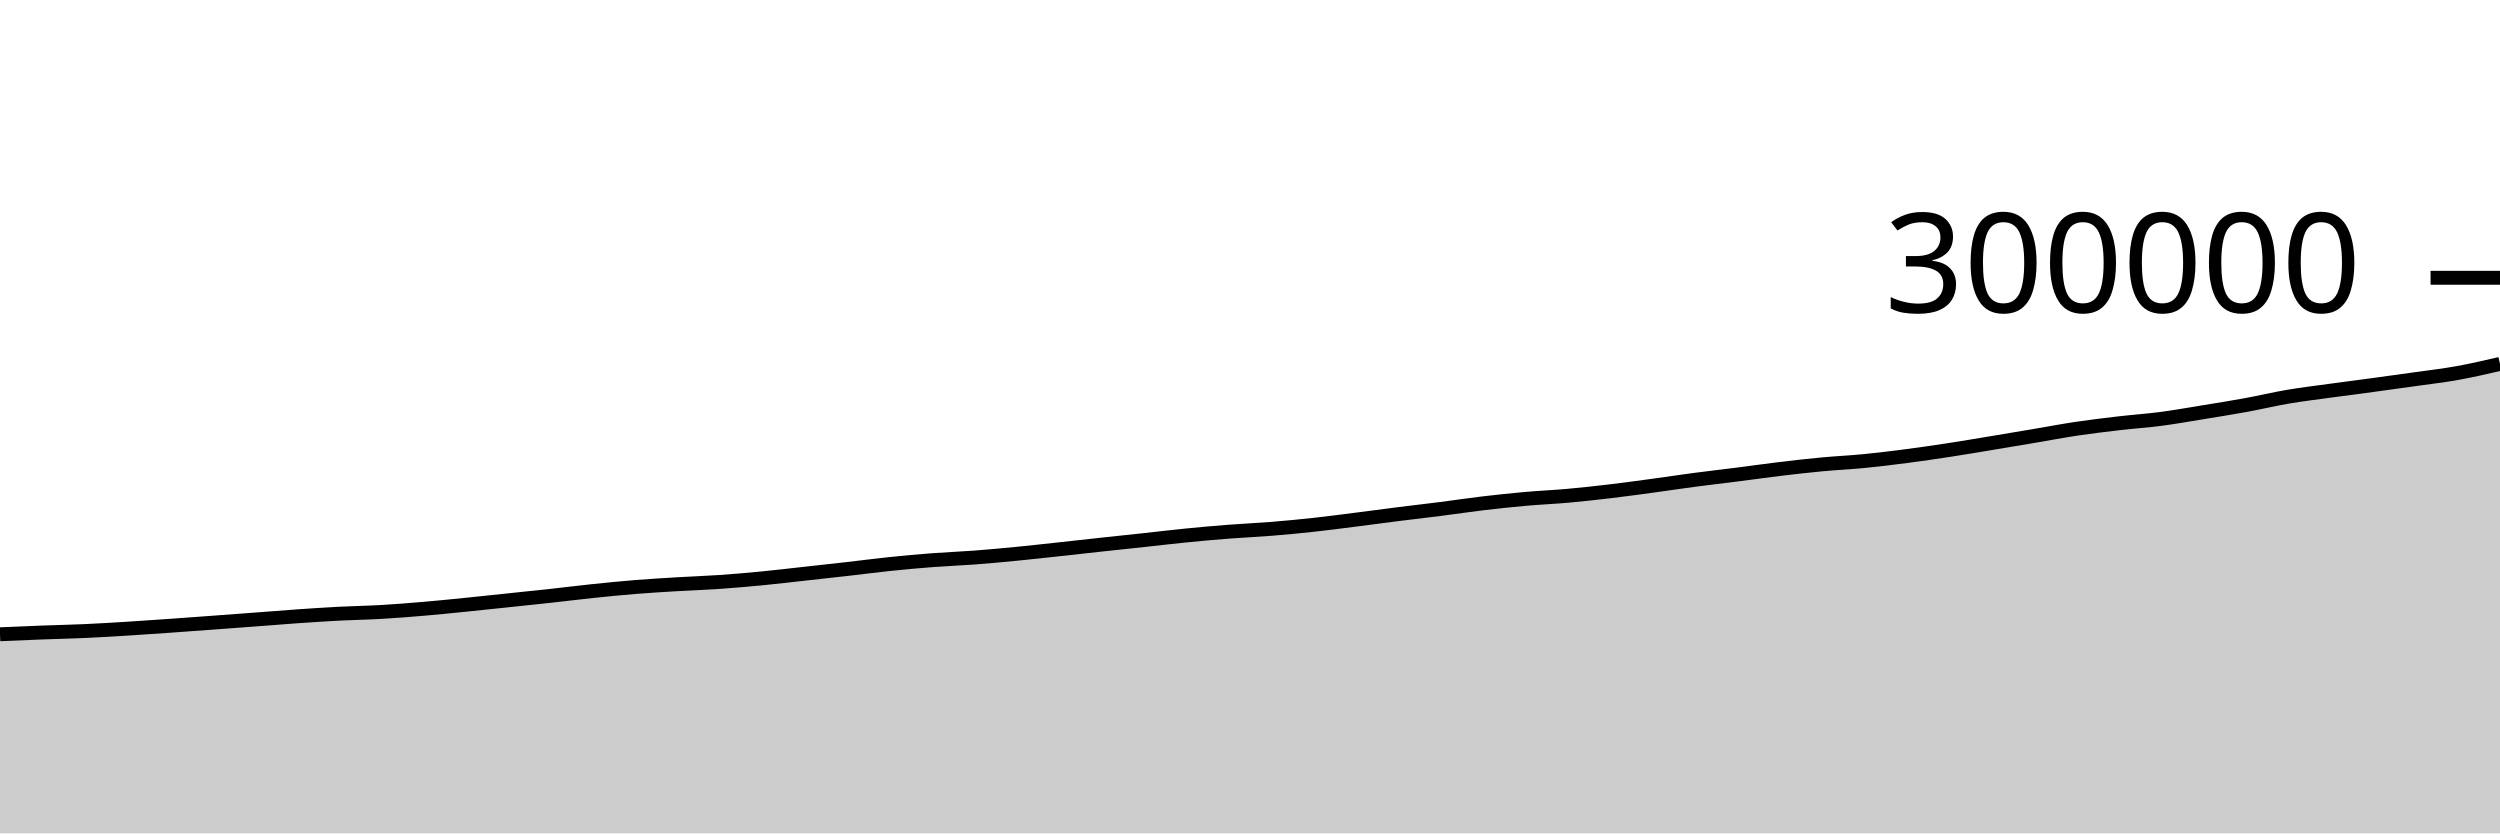
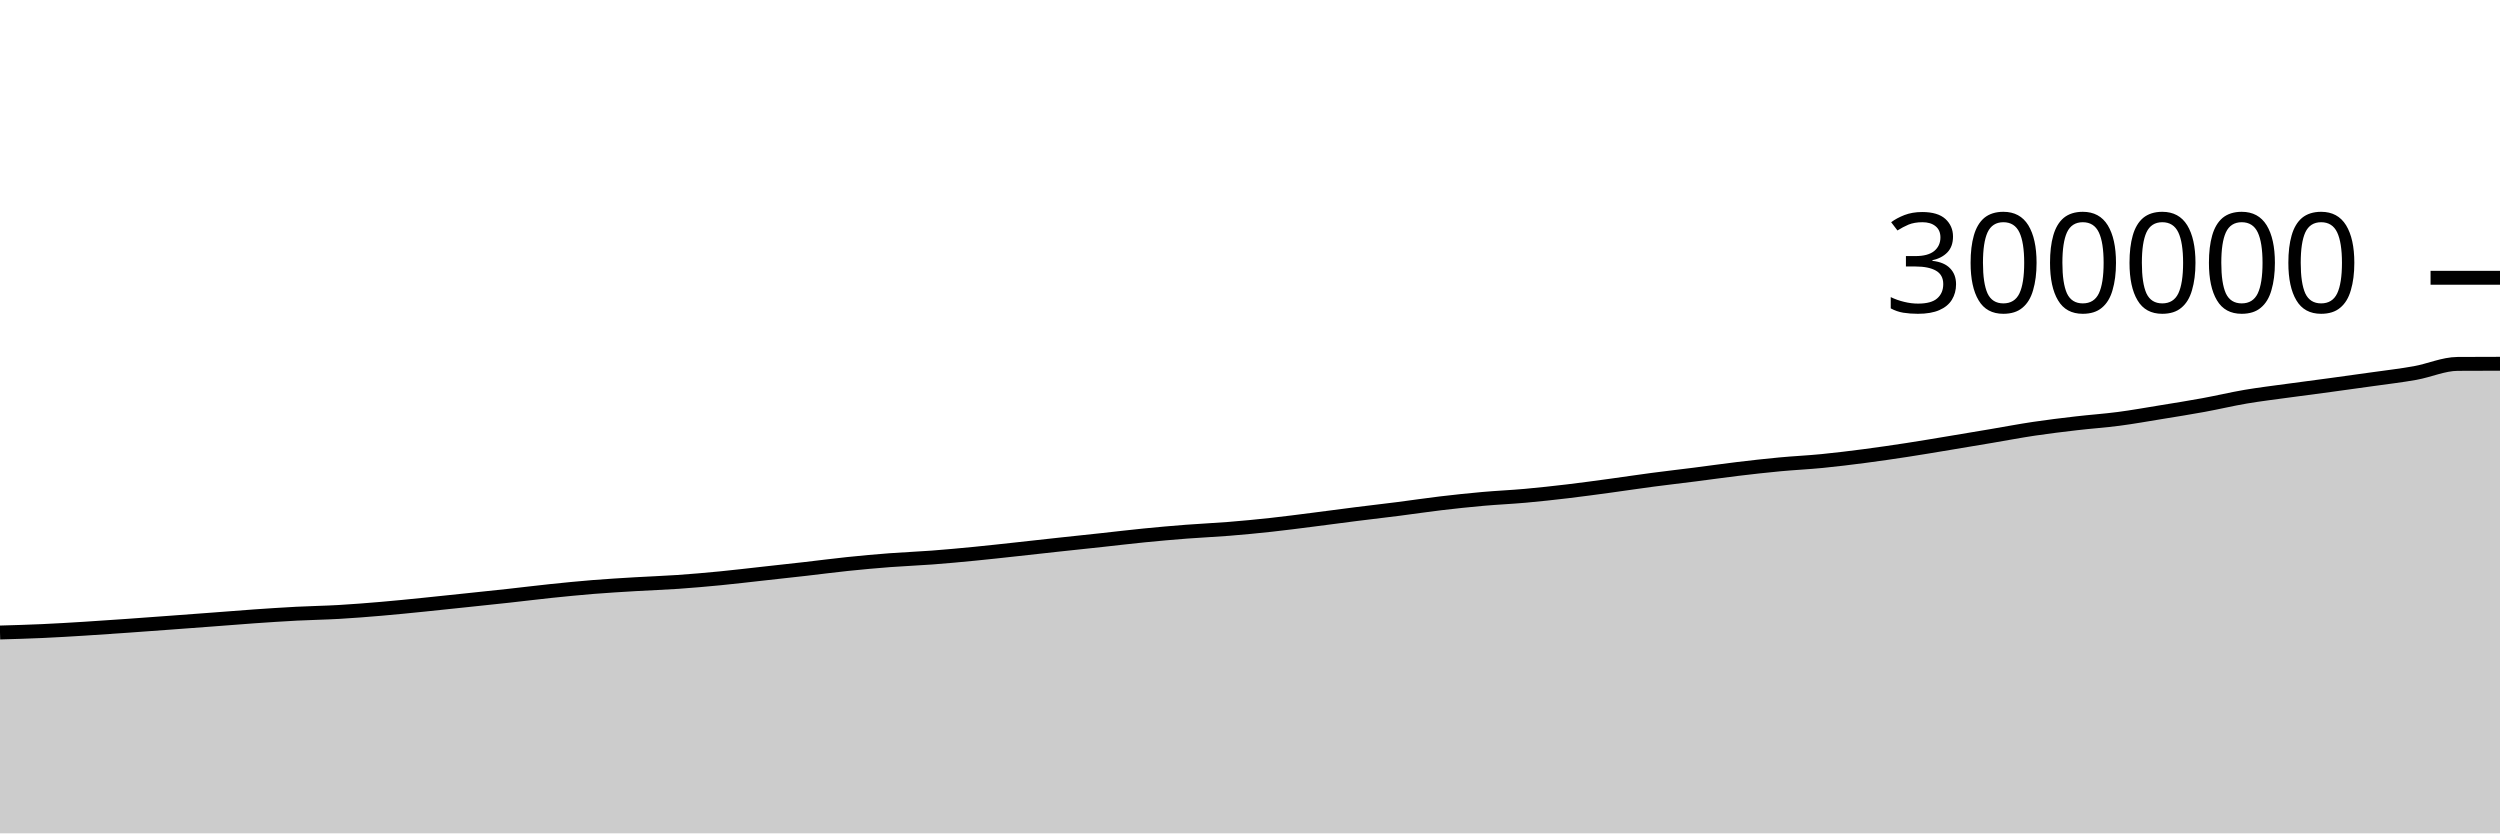
<svg xmlns="http://www.w3.org/2000/svg" viewBox="0 0 180 60">
  <g transform="translate(0,20)">
-     <path class="area" fill="rgba(0, 0, 0, 0.2)" d="M0,25.667C1.017,25.623,2.034,25.579,3.051,25.54C4.068,25.502,5.085,25.482,6.102,25.436C7.119,25.39,8.136,25.328,9.153,25.265C10.169,25.202,11.186,25.13,12.203,25.059C13.22,24.987,14.237,24.912,15.254,24.837C16.271,24.763,17.288,24.687,18.305,24.61C19.322,24.534,20.339,24.449,21.356,24.378C22.373,24.308,23.39,24.24,24.407,24.186C25.424,24.133,26.441,24.119,27.458,24.06C28.475,24.001,29.492,23.92,30.508,23.833C31.525,23.747,32.542,23.642,33.559,23.54C34.576,23.438,35.593,23.328,36.61,23.221C37.627,23.115,38.644,23.01,39.661,22.898C40.678,22.787,41.695,22.658,42.712,22.552C43.729,22.447,44.746,22.345,45.763,22.263C46.78,22.182,47.797,22.122,48.814,22.061C49.831,22,50.847,21.967,51.864,21.897C52.881,21.826,53.898,21.736,54.915,21.638C55.932,21.539,56.949,21.416,57.966,21.304C58.983,21.192,60,21.082,61.017,20.966C62.034,20.851,63.051,20.714,64.068,20.609C65.085,20.503,66.102,20.411,67.119,20.333C68.136,20.256,69.153,20.219,70.169,20.142C71.186,20.065,72.203,19.97,73.22,19.871C74.237,19.772,75.254,19.657,76.271,19.547C77.288,19.436,78.305,19.321,79.322,19.211C80.339,19.1,81.356,18.995,82.373,18.885C83.39,18.775,84.407,18.651,85.424,18.551C86.441,18.45,87.458,18.359,88.475,18.281C89.492,18.202,90.508,18.16,91.525,18.078C92.542,17.996,93.559,17.899,94.576,17.788C95.593,17.677,96.61,17.542,97.627,17.413C98.644,17.285,99.661,17.145,100.678,17.017C101.695,16.889,102.712,16.774,103.729,16.644C104.746,16.514,105.763,16.359,106.78,16.239C107.797,16.118,108.814,16.011,109.831,15.92C110.847,15.83,111.864,15.787,112.881,15.696C113.898,15.605,114.915,15.492,115.932,15.372C116.949,15.251,117.966,15.111,118.983,14.973C120,14.835,121.017,14.679,122.034,14.545C123.051,14.41,124.068,14.296,125.085,14.166C126.102,14.037,127.119,13.89,128.136,13.768C129.153,13.646,130.169,13.53,131.186,13.435C132.203,13.339,133.22,13.294,134.237,13.194C135.254,13.094,136.271,12.968,137.288,12.836C138.305,12.703,139.322,12.555,140.339,12.399C141.356,12.244,142.373,12.069,143.39,11.901C144.407,11.733,145.424,11.562,146.441,11.39C147.458,11.218,148.475,11.024,149.492,10.872C150.508,10.72,151.525,10.598,152.542,10.479C153.559,10.36,154.576,10.292,155.593,10.159C156.61,10.025,157.627,9.843,158.644,9.677C159.661,9.512,160.678,9.35,161.695,9.164C162.712,8.978,163.729,8.734,164.746,8.561C165.763,8.389,166.78,8.269,167.797,8.128C168.814,7.988,169.831,7.859,170.847,7.721C171.864,7.582,172.881,7.444,173.898,7.299C174.915,7.155,175.932,7.039,176.949,6.856C177.966,6.673,178.983,6.437,180,6.201L180,40C178.983,40,177.966,40,176.949,40C175.932,40,174.915,40,173.898,40C172.881,40,171.864,40,170.847,40C169.831,40,168.814,40,167.797,40C166.78,40,165.763,40,164.746,40C163.729,40,162.712,40,161.695,40C160.678,40,159.661,40,158.644,40C157.627,40,156.61,40,155.593,40C154.576,40,153.559,40,152.542,40C151.525,40,150.508,40,149.492,40C148.475,40,147.458,40,146.441,40C145.424,40,144.407,40,143.39,40C142.373,40,141.356,40,140.339,40C139.322,40,138.305,40,137.288,40C136.271,40,135.254,40,134.237,40C133.22,40,132.203,40,131.186,40C130.169,40,129.153,40,128.136,40C127.119,40,126.102,40,125.085,40C124.068,40,123.051,40,122.034,40C121.017,40,120,40,118.983,40C117.966,40,116.949,40,115.932,40C114.915,40,113.898,40,112.881,40C111.864,40,110.847,40,109.831,40C108.814,40,107.797,40,106.78,40C105.763,40,104.746,40,103.729,40C102.712,40,101.695,40,100.678,40C99.661,40,98.644,40,97.627,40C96.61,40,95.593,40,94.576,40C93.559,40,92.542,40,91.525,40C90.508,40,89.492,40,88.475,40C87.458,40,86.441,40,85.424,40C84.407,40,83.39,40,82.373,40C81.356,40,80.339,40,79.322,40C78.305,40,77.288,40,76.271,40C75.254,40,74.237,40,73.22,40C72.203,40,71.186,40,70.169,40C69.153,40,68.136,40,67.119,40C66.102,40,65.085,40,64.068,40C63.051,40,62.034,40,61.017,40C60,40,58.983,40,57.966,40C56.949,40,55.932,40,54.915,40C53.898,40,52.881,40,51.864,40C50.847,40,49.831,40,48.814,40C47.797,40,46.78,40,45.763,40C44.746,40,43.729,40,42.712,40C41.695,40,40.678,40,39.661,40C38.644,40,37.627,40,36.61,40C35.593,40,34.576,40,33.559,40C32.542,40,31.525,40,30.508,40C29.492,40,28.475,40,27.458,40C26.441,40,25.424,40,24.407,40C23.39,40,22.373,40,21.356,40C20.339,40,19.322,40,18.305,40C17.288,40,16.271,40,15.254,40C14.237,40,13.22,40,12.203,40C11.186,40,10.169,40,9.153,40C8.136,40,7.119,40,6.102,40C5.085,40,4.068,40,3.051,40C2.034,40,1.017,40,0,40Z" />
-     <path class="line" stroke="black" fill="none" d="M0,25.667C1.017,25.623,2.034,25.579,3.051,25.54C4.068,25.502,5.085,25.482,6.102,25.436C7.119,25.39,8.136,25.328,9.153,25.265C10.169,25.202,11.186,25.13,12.203,25.059C13.22,24.987,14.237,24.912,15.254,24.837C16.271,24.763,17.288,24.687,18.305,24.61C19.322,24.534,20.339,24.449,21.356,24.378C22.373,24.308,23.39,24.24,24.407,24.186C25.424,24.133,26.441,24.119,27.458,24.06C28.475,24.001,29.492,23.92,30.508,23.833C31.525,23.747,32.542,23.642,33.559,23.54C34.576,23.438,35.593,23.328,36.61,23.221C37.627,23.115,38.644,23.01,39.661,22.898C40.678,22.787,41.695,22.658,42.712,22.552C43.729,22.447,44.746,22.345,45.763,22.263C46.78,22.182,47.797,22.122,48.814,22.061C49.831,22,50.847,21.967,51.864,21.897C52.881,21.826,53.898,21.736,54.915,21.638C55.932,21.539,56.949,21.416,57.966,21.304C58.983,21.192,60,21.082,61.017,20.966C62.034,20.851,63.051,20.714,64.068,20.609C65.085,20.503,66.102,20.411,67.119,20.333C68.136,20.256,69.153,20.219,70.169,20.142C71.186,20.065,72.203,19.97,73.22,19.871C74.237,19.772,75.254,19.657,76.271,19.547C77.288,19.436,78.305,19.321,79.322,19.211C80.339,19.1,81.356,18.995,82.373,18.885C83.39,18.775,84.407,18.651,85.424,18.551C86.441,18.45,87.458,18.359,88.475,18.281C89.492,18.202,90.508,18.16,91.525,18.078C92.542,17.996,93.559,17.899,94.576,17.788C95.593,17.677,96.61,17.542,97.627,17.413C98.644,17.285,99.661,17.145,100.678,17.017C101.695,16.889,102.712,16.774,103.729,16.644C104.746,16.514,105.763,16.359,106.78,16.239C107.797,16.118,108.814,16.011,109.831,15.92C110.847,15.83,111.864,15.787,112.881,15.696C113.898,15.605,114.915,15.492,115.932,15.372C116.949,15.251,117.966,15.111,118.983,14.973C120,14.835,121.017,14.679,122.034,14.545C123.051,14.41,124.068,14.296,125.085,14.166C126.102,14.037,127.119,13.89,128.136,13.768C129.153,13.646,130.169,13.53,131.186,13.435C132.203,13.339,133.22,13.294,134.237,13.194C135.254,13.094,136.271,12.968,137.288,12.836C138.305,12.703,139.322,12.555,140.339,12.399C141.356,12.244,142.373,12.069,143.39,11.901C144.407,11.733,145.424,11.562,146.441,11.39C147.458,11.218,148.475,11.024,149.492,10.872C150.508,10.72,151.525,10.598,152.542,10.479C153.559,10.36,154.576,10.292,155.593,10.159C156.61,10.025,157.627,9.843,158.644,9.677C159.661,9.512,160.678,9.35,161.695,9.164C162.712,8.978,163.729,8.734,164.746,8.561C165.763,8.389,166.78,8.269,167.797,8.128C168.814,7.988,169.831,7.859,170.847,7.721C171.864,7.582,172.881,7.444,173.898,7.299C174.915,7.155,175.932,7.039,176.949,6.856C177.966,6.673,178.983,6.437,180,6.201" />
+     <path class="area" fill="rgba(0, 0, 0, 0.2)" d="M0,25.54C1.017,25.511,2.034,25.482,3.051,25.436C4.068,25.39,5.085,25.328,6.102,25.265C7.119,25.202,8.136,25.13,9.153,25.059C10.169,24.987,11.186,24.912,12.203,24.837C13.22,24.763,14.237,24.687,15.254,24.61C16.271,24.534,17.288,24.449,18.305,24.378C19.322,24.308,20.339,24.24,21.356,24.186C22.373,24.133,23.39,24.119,24.407,24.06C25.424,24.001,26.441,23.92,27.458,23.833C28.475,23.747,29.492,23.642,30.508,23.54C31.525,23.438,32.542,23.328,33.559,23.221C34.576,23.115,35.593,23.01,36.61,22.898C37.627,22.787,38.644,22.658,39.661,22.552C40.678,22.447,41.695,22.345,42.712,22.263C43.729,22.182,44.746,22.122,45.763,22.061C46.78,22,47.797,21.967,48.814,21.897C49.831,21.826,50.847,21.736,51.864,21.638C52.881,21.539,53.898,21.416,54.915,21.304C55.932,21.192,56.949,21.082,57.966,20.966C58.983,20.851,60,20.714,61.017,20.609C62.034,20.503,63.051,20.411,64.068,20.333C65.085,20.256,66.102,20.219,67.119,20.142C68.136,20.065,69.153,19.97,70.169,19.871C71.186,19.772,72.203,19.657,73.22,19.547C74.237,19.436,75.254,19.321,76.271,19.211C77.288,19.1,78.305,18.995,79.322,18.885C80.339,18.775,81.356,18.651,82.373,18.551C83.39,18.45,84.407,18.359,85.424,18.281C86.441,18.202,87.458,18.16,88.475,18.078C89.492,17.996,90.508,17.899,91.525,17.788C92.542,17.677,93.559,17.542,94.576,17.413C95.593,17.285,96.61,17.145,97.627,17.017C98.644,16.889,99.661,16.774,100.678,16.644C101.695,16.514,102.712,16.359,103.729,16.239C104.746,16.118,105.763,16.011,106.78,15.92C107.797,15.83,108.814,15.787,109.831,15.696C110.847,15.605,111.864,15.492,112.881,15.372C113.898,15.251,114.915,15.111,115.932,14.973C116.949,14.835,117.966,14.679,118.983,14.545C120,14.41,121.017,14.296,122.034,14.166C123.051,14.037,124.068,13.89,125.085,13.768C126.102,13.646,127.119,13.53,128.136,13.435C129.153,13.339,130.169,13.294,131.186,13.194C132.203,13.094,133.22,12.968,134.237,12.836C135.254,12.703,136.271,12.555,137.288,12.399C138.305,12.244,139.322,12.069,140.339,11.901C141.356,11.733,142.373,11.562,143.39,11.39C144.407,11.218,145.424,11.024,146.441,10.872C147.458,10.72,148.475,10.598,149.492,10.479C150.508,10.36,151.525,10.292,152.542,10.159C153.559,10.025,154.576,9.843,155.593,9.677C156.61,9.512,157.627,9.35,158.644,9.164C159.661,8.978,160.678,8.734,161.695,8.561C162.712,8.389,163.729,8.269,164.746,8.128C165.763,7.988,166.78,7.859,167.797,7.721C168.814,7.582,169.831,7.444,170.847,7.299C171.864,7.155,172.881,7.039,173.898,6.856C174.915,6.673,175.932,6.208,176.949,6.201C177.966,6.194,178.983,6.192,180,6.191L180,40C178.983,40,177.966,40,176.949,40C175.932,40,174.915,40,173.898,40C172.881,40,171.864,40,170.847,40C169.831,40,168.814,40,167.797,40C166.78,40,165.763,40,164.746,40C163.729,40,162.712,40,161.695,40C160.678,40,159.661,40,158.644,40C157.627,40,156.61,40,155.593,40C154.576,40,153.559,40,152.542,40C151.525,40,150.508,40,149.492,40C148.475,40,147.458,40,146.441,40C145.424,40,144.407,40,143.39,40C142.373,40,141.356,40,140.339,40C139.322,40,138.305,40,137.288,40C136.271,40,135.254,40,134.237,40C133.22,40,132.203,40,131.186,40C130.169,40,129.153,40,128.136,40C127.119,40,126.102,40,125.085,40C124.068,40,123.051,40,122.034,40C121.017,40,120,40,118.983,40C117.966,40,116.949,40,115.932,40C114.915,40,113.898,40,112.881,40C111.864,40,110.847,40,109.831,40C108.814,40,107.797,40,106.78,40C105.763,40,104.746,40,103.729,40C102.712,40,101.695,40,100.678,40C99.661,40,98.644,40,97.627,40C96.61,40,95.593,40,94.576,40C93.559,40,92.542,40,91.525,40C90.508,40,89.492,40,88.475,40C87.458,40,86.441,40,85.424,40C84.407,40,83.39,40,82.373,40C81.356,40,80.339,40,79.322,40C78.305,40,77.288,40,76.271,40C75.254,40,74.237,40,73.22,40C72.203,40,71.186,40,70.169,40C69.153,40,68.136,40,67.119,40C66.102,40,65.085,40,64.068,40C63.051,40,62.034,40,61.017,40C60,40,58.983,40,57.966,40C56.949,40,55.932,40,54.915,40C53.898,40,52.881,40,51.864,40C50.847,40,49.831,40,48.814,40C47.797,40,46.78,40,45.763,40C44.746,40,43.729,40,42.712,40C41.695,40,40.678,40,39.661,40C38.644,40,37.627,40,36.61,40C35.593,40,34.576,40,33.559,40C32.542,40,31.525,40,30.508,40C29.492,40,28.475,40,27.458,40C26.441,40,25.424,40,24.407,40C23.39,40,22.373,40,21.356,40C20.339,40,19.322,40,18.305,40C17.288,40,16.271,40,15.254,40C14.237,40,13.22,40,12.203,40C11.186,40,10.169,40,9.153,40C8.136,40,7.119,40,6.102,40C5.085,40,4.068,40,3.051,40C2.034,40,1.017,40,0,40Z" />
+     <path class="line" stroke="black" fill="none" d="M0,25.54C1.017,25.511,2.034,25.482,3.051,25.436C4.068,25.39,5.085,25.328,6.102,25.265C7.119,25.202,8.136,25.13,9.153,25.059C10.169,24.987,11.186,24.912,12.203,24.837C13.22,24.763,14.237,24.687,15.254,24.61C16.271,24.534,17.288,24.449,18.305,24.378C19.322,24.308,20.339,24.24,21.356,24.186C22.373,24.133,23.39,24.119,24.407,24.06C25.424,24.001,26.441,23.92,27.458,23.833C28.475,23.747,29.492,23.642,30.508,23.54C31.525,23.438,32.542,23.328,33.559,23.221C34.576,23.115,35.593,23.01,36.61,22.898C37.627,22.787,38.644,22.658,39.661,22.552C40.678,22.447,41.695,22.345,42.712,22.263C43.729,22.182,44.746,22.122,45.763,22.061C46.78,22,47.797,21.967,48.814,21.897C49.831,21.826,50.847,21.736,51.864,21.638C52.881,21.539,53.898,21.416,54.915,21.304C55.932,21.192,56.949,21.082,57.966,20.966C58.983,20.851,60,20.714,61.017,20.609C62.034,20.503,63.051,20.411,64.068,20.333C65.085,20.256,66.102,20.219,67.119,20.142C68.136,20.065,69.153,19.97,70.169,19.871C71.186,19.772,72.203,19.657,73.22,19.547C74.237,19.436,75.254,19.321,76.271,19.211C77.288,19.1,78.305,18.995,79.322,18.885C80.339,18.775,81.356,18.651,82.373,18.551C83.39,18.45,84.407,18.359,85.424,18.281C86.441,18.202,87.458,18.16,88.475,18.078C89.492,17.996,90.508,17.899,91.525,17.788C92.542,17.677,93.559,17.542,94.576,17.413C95.593,17.285,96.61,17.145,97.627,17.017C98.644,16.889,99.661,16.774,100.678,16.644C101.695,16.514,102.712,16.359,103.729,16.239C104.746,16.118,105.763,16.011,106.78,15.92C107.797,15.83,108.814,15.787,109.831,15.696C110.847,15.605,111.864,15.492,112.881,15.372C113.898,15.251,114.915,15.111,115.932,14.973C116.949,14.835,117.966,14.679,118.983,14.545C120,14.41,121.017,14.296,122.034,14.166C123.051,14.037,124.068,13.89,125.085,13.768C126.102,13.646,127.119,13.53,128.136,13.435C129.153,13.339,130.169,13.294,131.186,13.194C132.203,13.094,133.22,12.968,134.237,12.836C135.254,12.703,136.271,12.555,137.288,12.399C138.305,12.244,139.322,12.069,140.339,11.901C141.356,11.733,142.373,11.562,143.39,11.39C144.407,11.218,145.424,11.024,146.441,10.872C147.458,10.72,148.475,10.598,149.492,10.479C150.508,10.36,151.525,10.292,152.542,10.159C153.559,10.025,154.576,9.843,155.593,9.677C156.61,9.512,157.627,9.35,158.644,9.164C159.661,8.978,160.678,8.734,161.695,8.561C162.712,8.389,163.729,8.269,164.746,8.128C165.763,7.988,166.78,7.859,167.797,7.721C168.814,7.582,169.831,7.444,170.847,7.299C171.864,7.155,172.881,7.039,173.898,6.856C174.915,6.673,175.932,6.208,176.949,6.201C177.966,6.194,178.983,6.192,180,6.191" />
    <path class="axis-ceiling" stroke-width="1" stroke="black" fill="none" d="M175,0L180,0" />
    <text class="axis-ceiling-label" font-family="sans-serif" text-anchor="end" font-size="10px" x="170" y="2.5">300000</text>
  </g>
</svg>
